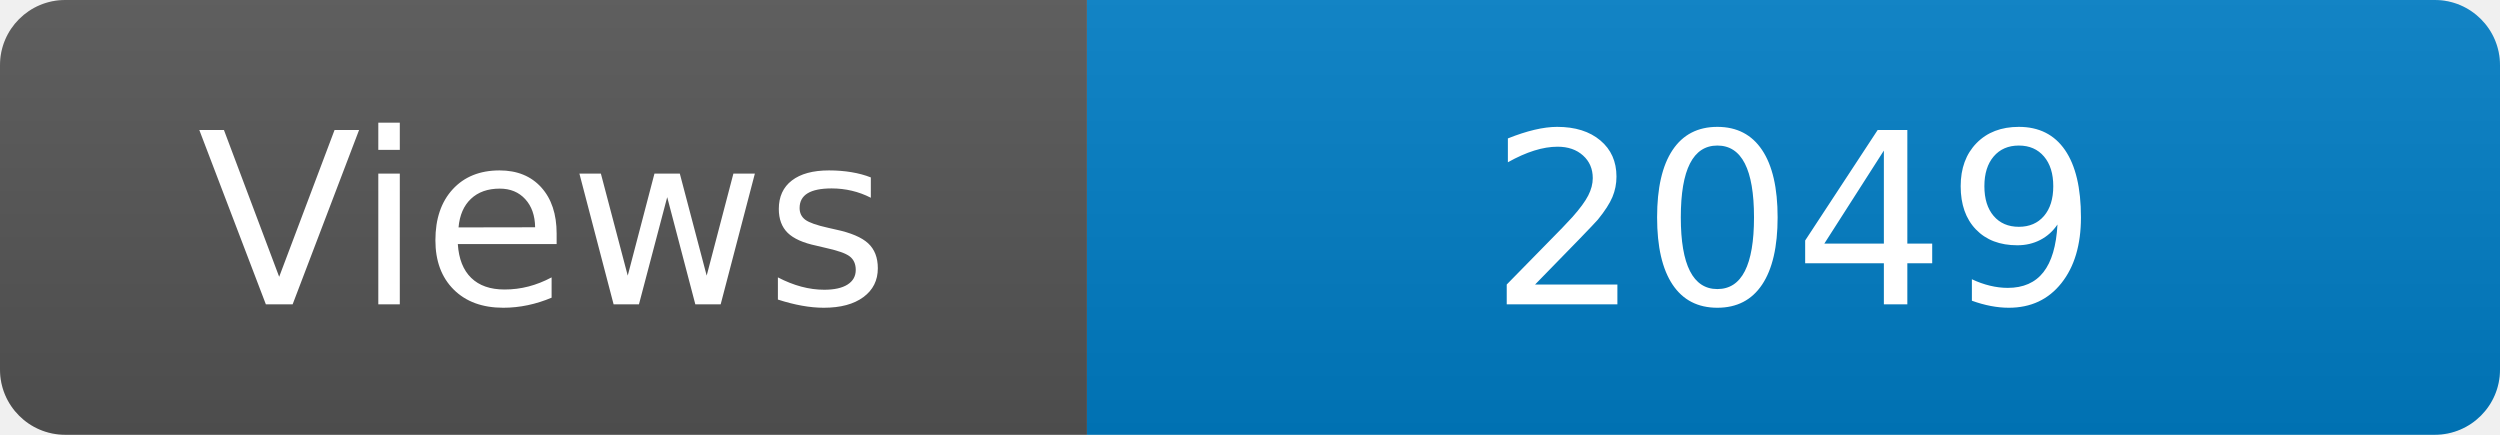
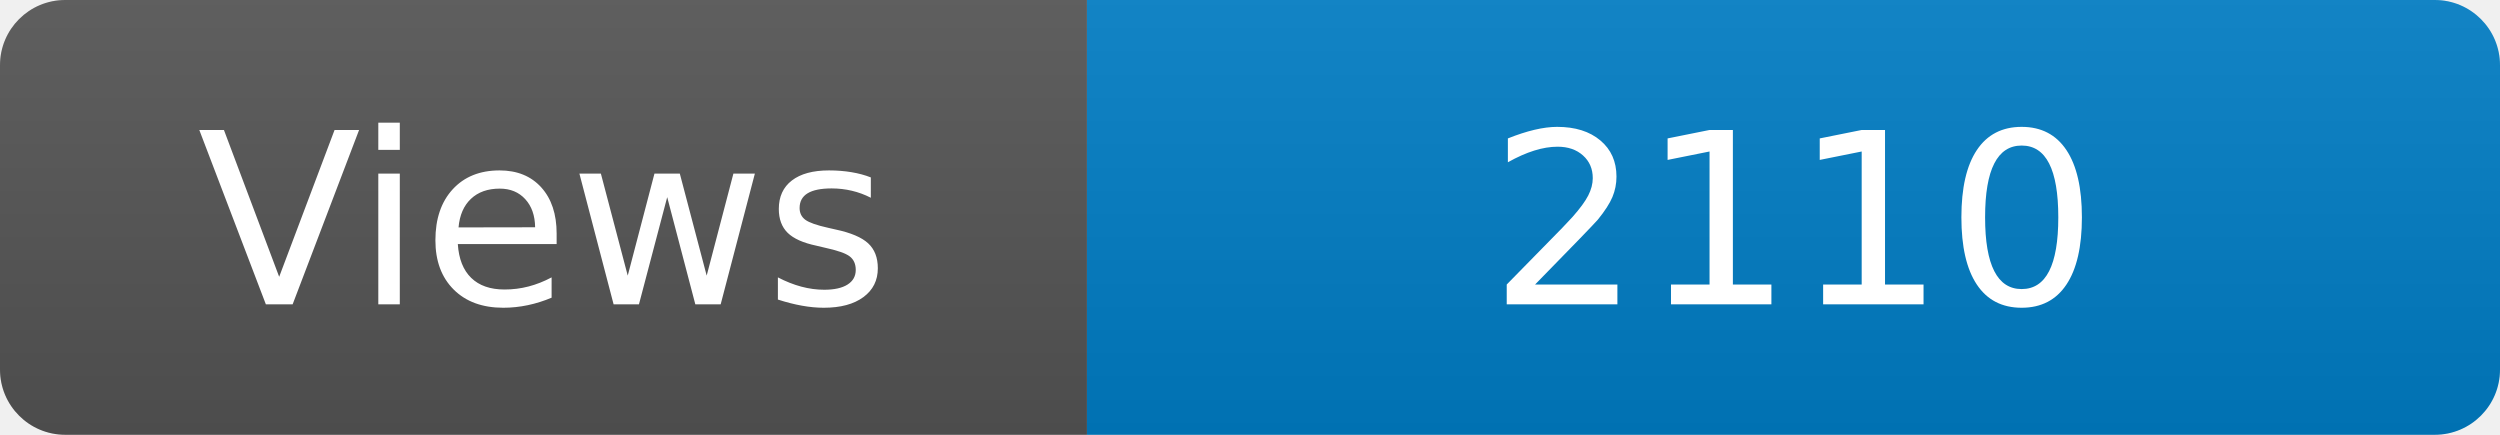
<svg xmlns="http://www.w3.org/2000/svg" width="115" height="20" role="img" aria-label="Maintained?: yes">
  <linearGradient id="s" x2="0" y2="100%">
    <stop offset="0" stop-color="#bbb" stop-opacity=".1" />
    <stop offset="1" stop-opacity=".1" />
  </linearGradient>
  <clipPath id="r">
    <rect width="115" height="20" rx="3" fill="#fff" />
  </clipPath>
  <g clip-path="url(#r)">
    <rect width="50" height="20" fill="#555" />
    <rect x="50" width="160" height="20" fill="#007ec6" />
    <rect width="115" height="20" fill="url(#s)" />
  </g>
  <g fill="#fff" text-anchor="middle" font-family="Verdana,Geneva,DejaVu Sans,sans-serif" font-size="110">
    <text x="250" y="140" transform="scale(.1)" fill="#fff">Views</text>
-     <text x="825" y="140" transform="scale(.1)" fill="#fff">2049</text>
+     <text x="825" y="140" transform="scale(.1)" fill="#fff">2110</text>
  </g>
</svg>
